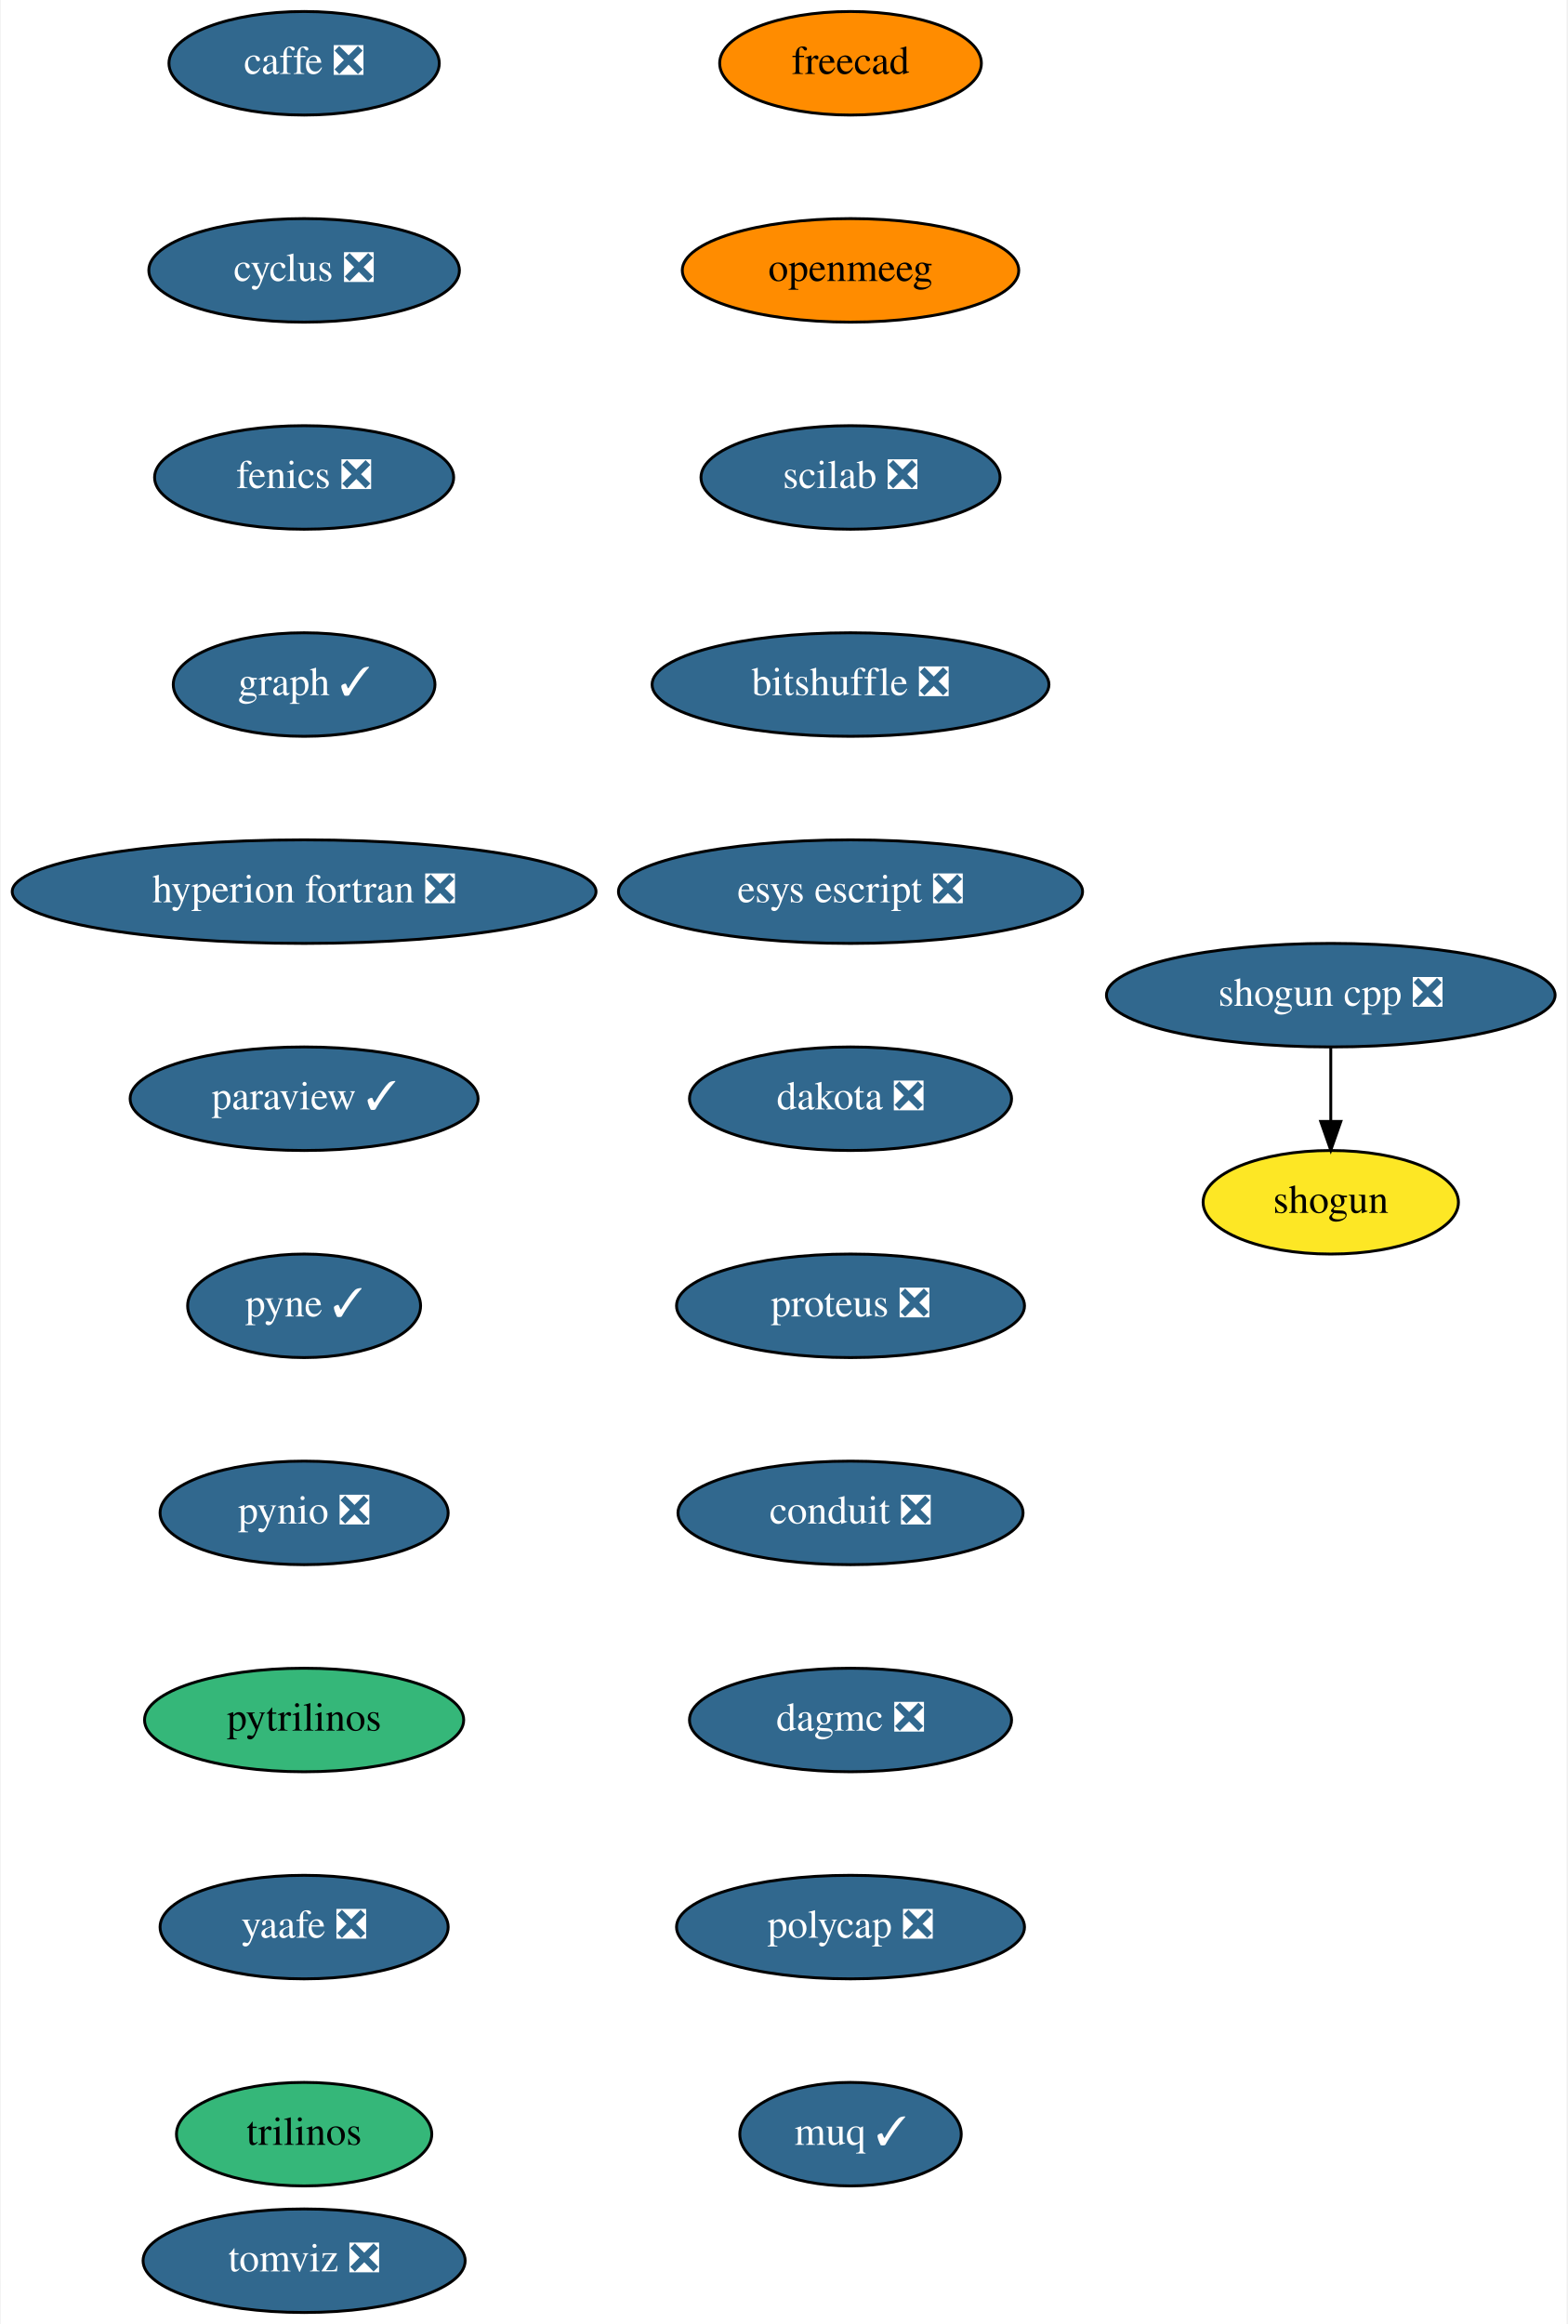
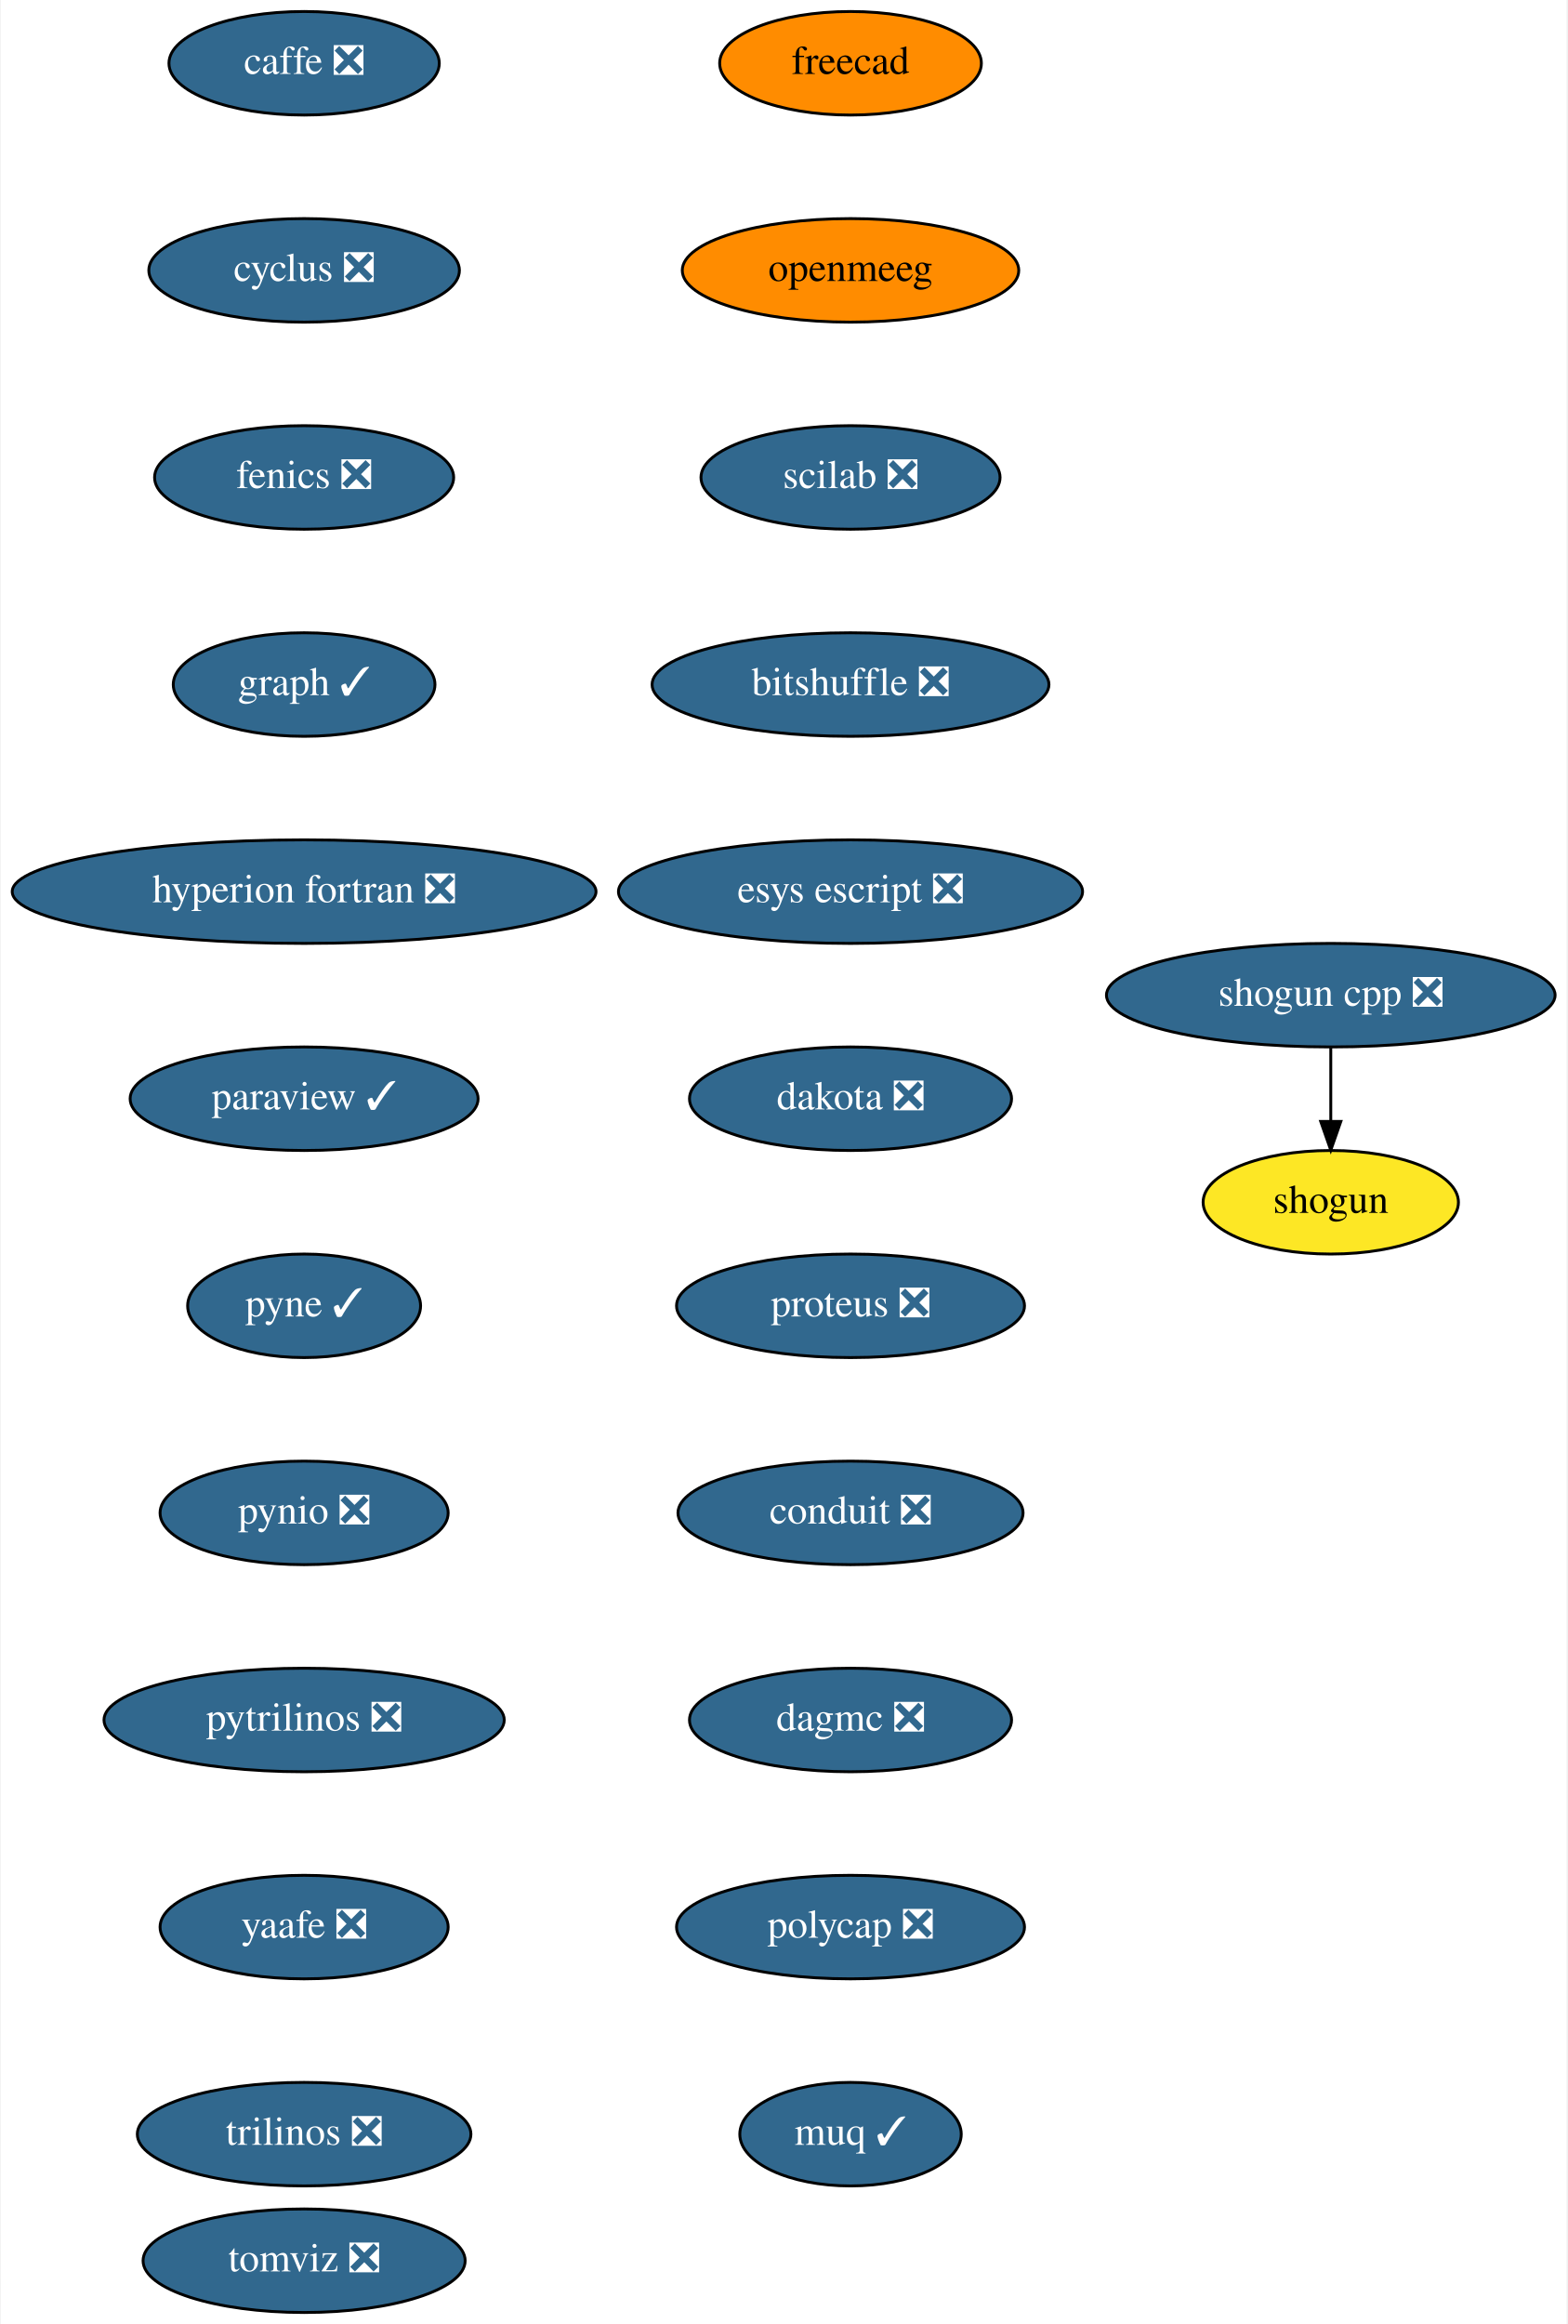
<svg xmlns="http://www.w3.org/2000/svg" xmlns:xlink="http://www.w3.org/1999/xlink" width="545pt" height="808pt" viewBox="0.00 0.00 544.50 808.00">
  <g id="graph0" class="graph" transform="scale(1 1) rotate(0) translate(4 804)">
    <polygon fill="white" stroke="transparent" points="-4,4 -4,-804 540.5,-804 540.5,4 -4,4" />
    <g id="node1" class="node">
      <g id="a_node1">
        <a xlink:href="https://github.com/conda-forge/caffe-feedstock/pull/72" xlink:title="caffe ❎">
          <ellipse fill="#31688e" stroke="black" cx="101.5" cy="-782" rx="47" ry="18" />
          <text text-anchor="middle" x="101.5" y="-778.3" font-family="Times,serif" font-size="14.00" fill="white">caffe ❎</text>
        </a>
      </g>
    </g>
    <g id="node2" class="node">
      <g id="a_node2">
        <a xlink:href="https://github.com/conda-forge/cyclus-feedstock/pull/63" xlink:title="cyclus ❎">
          <ellipse fill="#31688e" stroke="black" cx="101.5" cy="-710" rx="54" ry="18" />
          <text text-anchor="middle" x="101.5" y="-706.3" font-family="Times,serif" font-size="14.00" fill="white">cyclus ❎</text>
        </a>
      </g>
    </g>
    <g id="node3" class="node">
      <g id="a_node3">
        <a xlink:href="https://github.com/conda-forge/fenics-feedstock/pull/151" xlink:title="fenics ❎">
          <ellipse fill="#31688e" stroke="black" cx="101.5" cy="-638" rx="52" ry="18" />
          <text text-anchor="middle" x="101.5" y="-634.3" font-family="Times,serif" font-size="14.00" fill="white">fenics ❎</text>
        </a>
      </g>
    </g>
    <g id="node4" class="node">
      <g id="a_node4">
        <a xlink:href="https://github.com/conda-forge/graph-feedstock/pull/6" xlink:title="graph ✓">
          <ellipse fill="#31688e" stroke="black" cx="101.5" cy="-566" rx="45.5" ry="18" />
          <text text-anchor="middle" x="101.5" y="-562.3" font-family="Times,serif" font-size="14.00" fill="white">graph ✓</text>
        </a>
      </g>
    </g>
    <g id="node5" class="node">
      <g id="a_node5">
        <a xlink:href="https://github.com/conda-forge/hyperion-fortran-feedstock/pull/20" xlink:title="hyperion fortran ❎">
          <ellipse fill="#31688e" stroke="black" cx="101.5" cy="-494" rx="101.5" ry="18" />
          <text text-anchor="middle" x="101.5" y="-490.3" font-family="Times,serif" font-size="14.00" fill="white">hyperion fortran ❎</text>
        </a>
      </g>
    </g>
    <g id="node6" class="node">
      <g id="a_node6">
        <a xlink:href="https://github.com/conda-forge/paraview-feedstock/pull/136" xlink:title="paraview ✓">
          <ellipse fill="#31688e" stroke="black" cx="101.5" cy="-422" rx="60.5" ry="18" />
          <text text-anchor="middle" x="101.5" y="-418.3" font-family="Times,serif" font-size="14.00" fill="white">paraview ✓</text>
        </a>
      </g>
    </g>
    <g id="node7" class="node">
      <g id="a_node7">
        <a xlink:href="https://github.com/conda-forge/pyne-feedstock/pull/71" xlink:title="pyne ✓">
          <ellipse fill="#31688e" stroke="black" cx="101.5" cy="-350" rx="40.5" ry="18" />
          <text text-anchor="middle" x="101.5" y="-346.3" font-family="Times,serif" font-size="14.00" fill="white">pyne ✓</text>
        </a>
      </g>
    </g>
    <g id="node8" class="node">
      <g id="a_node8">
        <a xlink:href="https://github.com/conda-forge/pynio-feedstock/pull/108" xlink:title="pynio ❎">
          <ellipse fill="#31688e" stroke="black" cx="101.5" cy="-278" rx="50.09" ry="18" />
          <text text-anchor="middle" x="101.5" y="-274.3" font-family="Times,serif" font-size="14.00" fill="white">pynio ❎</text>
        </a>
      </g>
    </g>
    <g id="node9" class="node">
      <g id="a_node9">
-         <a xlink:href="https://github.com/conda-forge/pytrilinos-feedstock" xlink:title="pytrilinos">
-           <ellipse fill="#35b779" stroke="black" cx="101.5" cy="-206" rx="55.49" ry="18" />
-           <text text-anchor="middle" x="101.5" y="-202.3" font-family="Times,serif" font-size="14.00">pytrilinos</text>
+         <a xlink:href="https://github.com/conda-forge/pytrilinos-feedstock/pull/35" xlink:title="pytrilinos ❎">
+           <ellipse fill="#31688e" stroke="black" cx="101.5" cy="-206" rx="69.59" ry="18" />
+           <text text-anchor="middle" x="101.5" y="-202.3" font-family="Times,serif" font-size="14.00" fill="white">pytrilinos ❎</text>
        </a>
      </g>
    </g>
    <g id="node10" class="node">
      <g id="a_node10">
        <a xlink:href="https://github.com/conda-forge/yaafe-feedstock/pull/15" xlink:title="yaafe ❎">
          <ellipse fill="#31688e" stroke="black" cx="101.5" cy="-134" rx="50.09" ry="18" />
          <text text-anchor="middle" x="101.5" y="-130.3" font-family="Times,serif" font-size="14.00" fill="white">yaafe ❎</text>
        </a>
      </g>
    </g>
    <g id="node13" class="node">
      <g id="a_node13">
-         <a xlink:href="https://github.com/conda-forge/trilinos-feedstock" xlink:title="trilinos">
-           <ellipse fill="#35b779" stroke="black" cx="101.5" cy="-62" rx="44.39" ry="18" />
-           <text text-anchor="middle" x="101.5" y="-58.3" font-family="Times,serif" font-size="14.00">trilinos</text>
+         <a xlink:href="https://github.com/conda-forge/trilinos-feedstock/pull/34" xlink:title="trilinos ❎">
+           <ellipse fill="#31688e" stroke="black" cx="101.5" cy="-62" rx="58" ry="18" />
+           <text text-anchor="middle" x="101.5" y="-58.3" font-family="Times,serif" font-size="14.00" fill="white">trilinos ❎</text>
        </a>
      </g>
    </g>
    <g id="node11" class="node">
      <g id="a_node11">
        <a xlink:href="https://github.com/conda-forge/shogun-feedstock" xlink:title="shogun">
          <ellipse fill="#fde725" stroke="black" cx="458.5" cy="-386" rx="44.39" ry="18" />
          <text text-anchor="middle" x="458.5" y="-382.3" font-family="Times,serif" font-size="14.00">shogun</text>
        </a>
      </g>
    </g>
    <g id="node12" class="node">
      <g id="a_node12">
        <a xlink:href="https://github.com/conda-forge/shogun-cpp-feedstock/pull/47" xlink:title="shogun cpp ❎">
          <ellipse fill="#31688e" stroke="black" cx="458.5" cy="-458" rx="78" ry="18" />
          <text text-anchor="middle" x="458.5" y="-454.3" font-family="Times,serif" font-size="14.00" fill="white">shogun cpp ❎</text>
        </a>
      </g>
    </g>
    <g id="edge10" class="edge">
      <path fill="none" stroke="black" d="M458.5,-439.7C458.5,-431.98 458.5,-422.71 458.5,-414.11" />
      <polygon fill="black" stroke="black" points="462,-414.1 458.5,-404.1 455,-414.1 462,-414.1" />
    </g>
    <g id="node14" class="node">
      <g id="a_node14">
        <a xlink:href="https://github.com/conda-forge/freecad-feedstock" xlink:title="freecad">
          <ellipse fill="#ff8c00" stroke="black" cx="291.5" cy="-782" rx="45.5" ry="18" />
          <text text-anchor="middle" x="291.5" y="-778.3" font-family="Times,serif" font-size="14.00">freecad</text>
        </a>
      </g>
    </g>
    <g id="node15" class="node">
      <g id="a_node15">
        <a xlink:href="https://github.com/conda-forge/openmeeg-feedstock" xlink:title="openmeeg">
          <ellipse fill="#ff8c00" stroke="black" cx="291.5" cy="-710" rx="58.5" ry="18" />
          <text text-anchor="middle" x="291.5" y="-706.3" font-family="Times,serif" font-size="14.00">openmeeg</text>
        </a>
      </g>
    </g>
    <g id="node16" class="node">
      <g id="a_node16">
        <a xlink:href="https://github.com/conda-forge/scilab-feedstock/pull/25" xlink:title="scilab ❎">
          <ellipse fill="#31688e" stroke="black" cx="291.5" cy="-638" rx="52" ry="18" />
          <text text-anchor="middle" x="291.5" y="-634.3" font-family="Times,serif" font-size="14.00" fill="white">scilab ❎</text>
        </a>
      </g>
    </g>
    <g id="node17" class="node">
      <g id="a_node17">
        <a xlink:href="https://github.com/conda-forge/bitshuffle-feedstock/pull/21" xlink:title="bitshuffle ❎">
          <ellipse fill="#31688e" stroke="black" cx="291.5" cy="-566" rx="69" ry="18" />
          <text text-anchor="middle" x="291.5" y="-562.3" font-family="Times,serif" font-size="14.00" fill="white">bitshuffle ❎</text>
        </a>
      </g>
    </g>
    <g id="node18" class="node">
      <g id="a_node18">
        <a xlink:href="https://github.com/conda-forge/esys-escript-feedstock/pull/45" xlink:title="esys escript ❎">
          <ellipse fill="#31688e" stroke="black" cx="291.5" cy="-494" rx="80.69" ry="18" />
          <text text-anchor="middle" x="291.5" y="-490.3" font-family="Times,serif" font-size="14.00" fill="white">esys escript ❎</text>
        </a>
      </g>
    </g>
    <g id="node19" class="node">
      <g id="a_node19">
        <a xlink:href="https://github.com/conda-forge/dakota-feedstock/pull/28" xlink:title="dakota ❎">
          <ellipse fill="#31688e" stroke="black" cx="291.5" cy="-422" rx="56" ry="18" />
          <text text-anchor="middle" x="291.5" y="-418.3" font-family="Times,serif" font-size="14.00" fill="white">dakota ❎</text>
        </a>
      </g>
    </g>
    <g id="node20" class="node">
      <g id="a_node20">
        <a xlink:href="https://github.com/conda-forge/proteus-feedstock/pull/39" xlink:title="proteus ❎">
          <ellipse fill="#31688e" stroke="black" cx="291.5" cy="-350" rx="60.5" ry="18" />
          <text text-anchor="middle" x="291.5" y="-346.3" font-family="Times,serif" font-size="14.00" fill="white">proteus ❎</text>
        </a>
      </g>
    </g>
    <g id="node21" class="node">
      <g id="a_node21">
        <a xlink:href="https://github.com/conda-forge/conduit-feedstock/pull/14" xlink:title="conduit ❎">
          <ellipse fill="#31688e" stroke="black" cx="291.5" cy="-278" rx="60" ry="18" />
          <text text-anchor="middle" x="291.5" y="-274.3" font-family="Times,serif" font-size="14.00" fill="white">conduit ❎</text>
        </a>
      </g>
    </g>
    <g id="node22" class="node">
      <g id="a_node22">
        <a xlink:href="https://github.com/conda-forge/dagmc-feedstock/pull/5" xlink:title="dagmc ❎">
          <ellipse fill="#31688e" stroke="black" cx="291.5" cy="-206" rx="56" ry="18" />
          <text text-anchor="middle" x="291.5" y="-202.3" font-family="Times,serif" font-size="14.00" fill="white">dagmc ❎</text>
        </a>
      </g>
    </g>
    <g id="node23" class="node">
      <g id="a_node23">
        <a xlink:href="https://github.com/conda-forge/polycap-feedstock/pull/10" xlink:title="polycap ❎">
          <ellipse fill="#31688e" stroke="black" cx="291.5" cy="-134" rx="60.5" ry="18" />
          <text text-anchor="middle" x="291.5" y="-130.3" font-family="Times,serif" font-size="14.00" fill="white">polycap ❎</text>
        </a>
      </g>
    </g>
    <g id="node24" class="node">
      <g id="a_node24">
        <a xlink:href="https://github.com/conda-forge/muq-feedstock/pull/18" xlink:title="muq ✓">
          <ellipse fill="#31688e" stroke="black" cx="291.5" cy="-62" rx="38.5" ry="18" />
          <text text-anchor="middle" x="291.5" y="-58.3" font-family="Times,serif" font-size="14.00" fill="white">muq ✓</text>
        </a>
      </g>
    </g>
    <g id="node25" class="node">
      <g id="a_node25">
        <a xlink:href="https://github.com/conda-forge/tomviz-feedstock/pull/16" xlink:title="tomviz ❎">
          <ellipse fill="#31688e" stroke="black" cx="101.5" cy="-18" rx="56" ry="18" />
          <text text-anchor="middle" x="101.5" y="-14.3" font-family="Times,serif" font-size="14.00" fill="white">tomviz ❎</text>
        </a>
      </g>
    </g>
  </g>
</svg>
